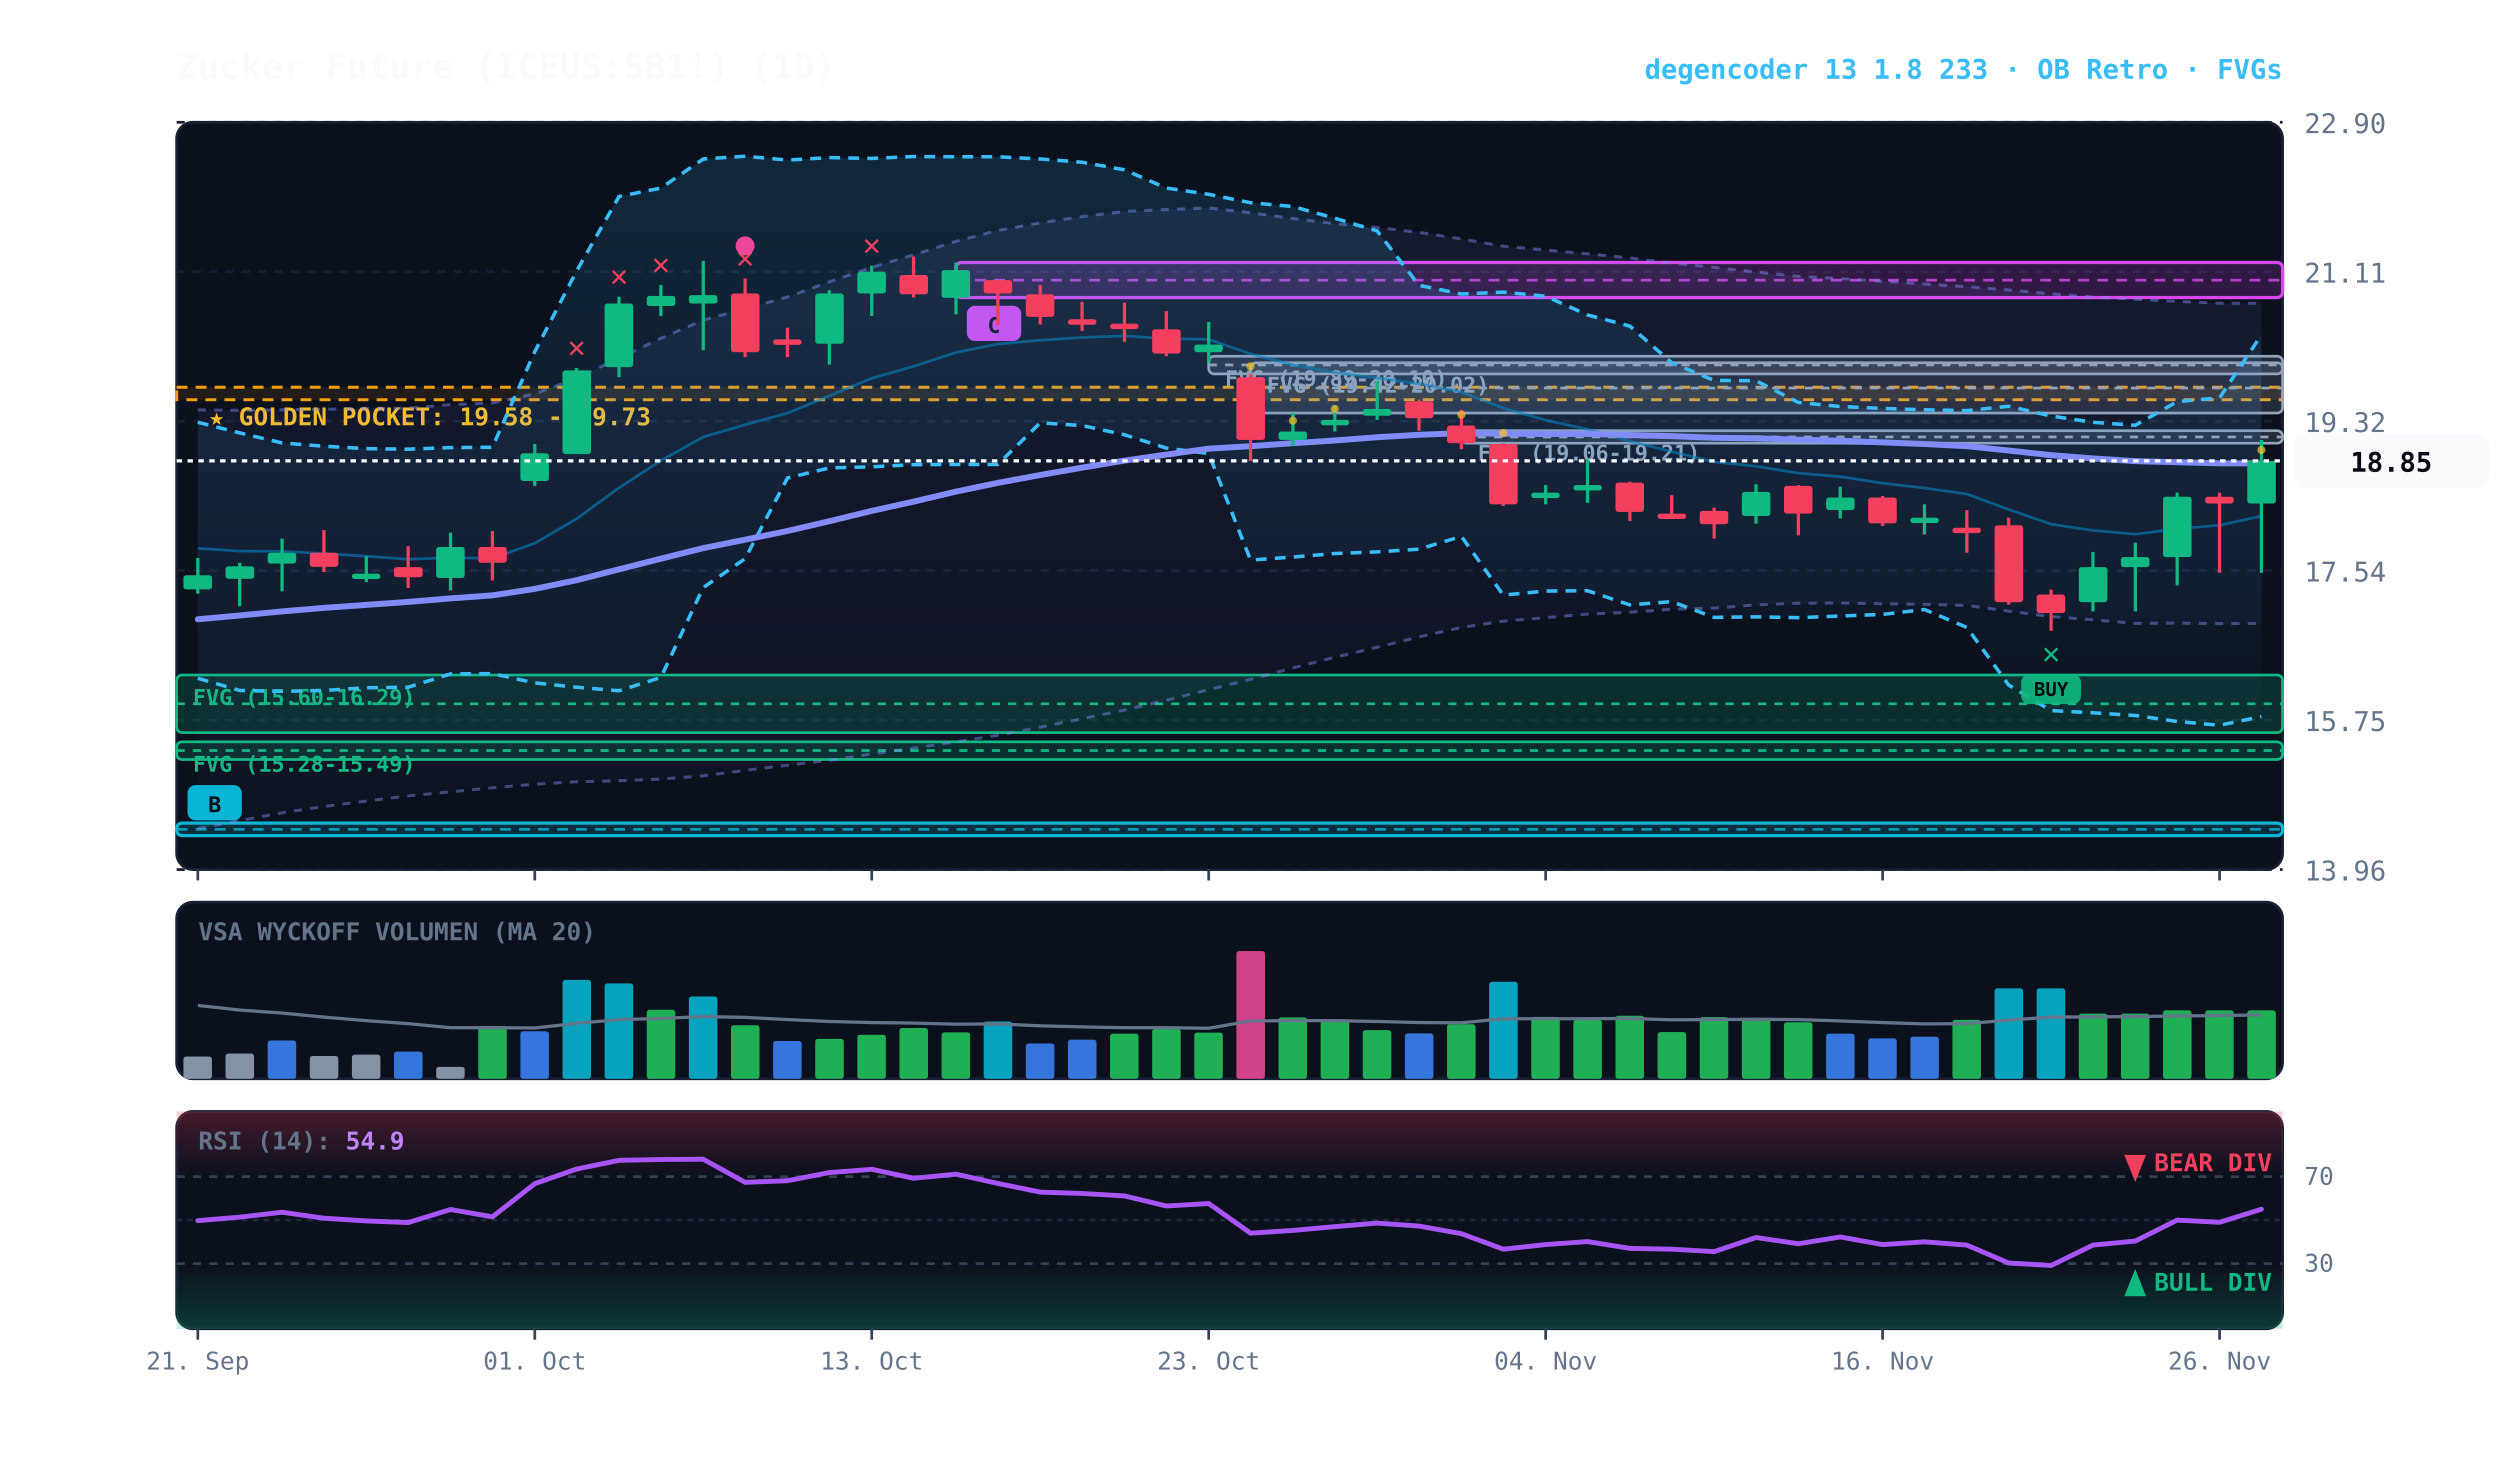
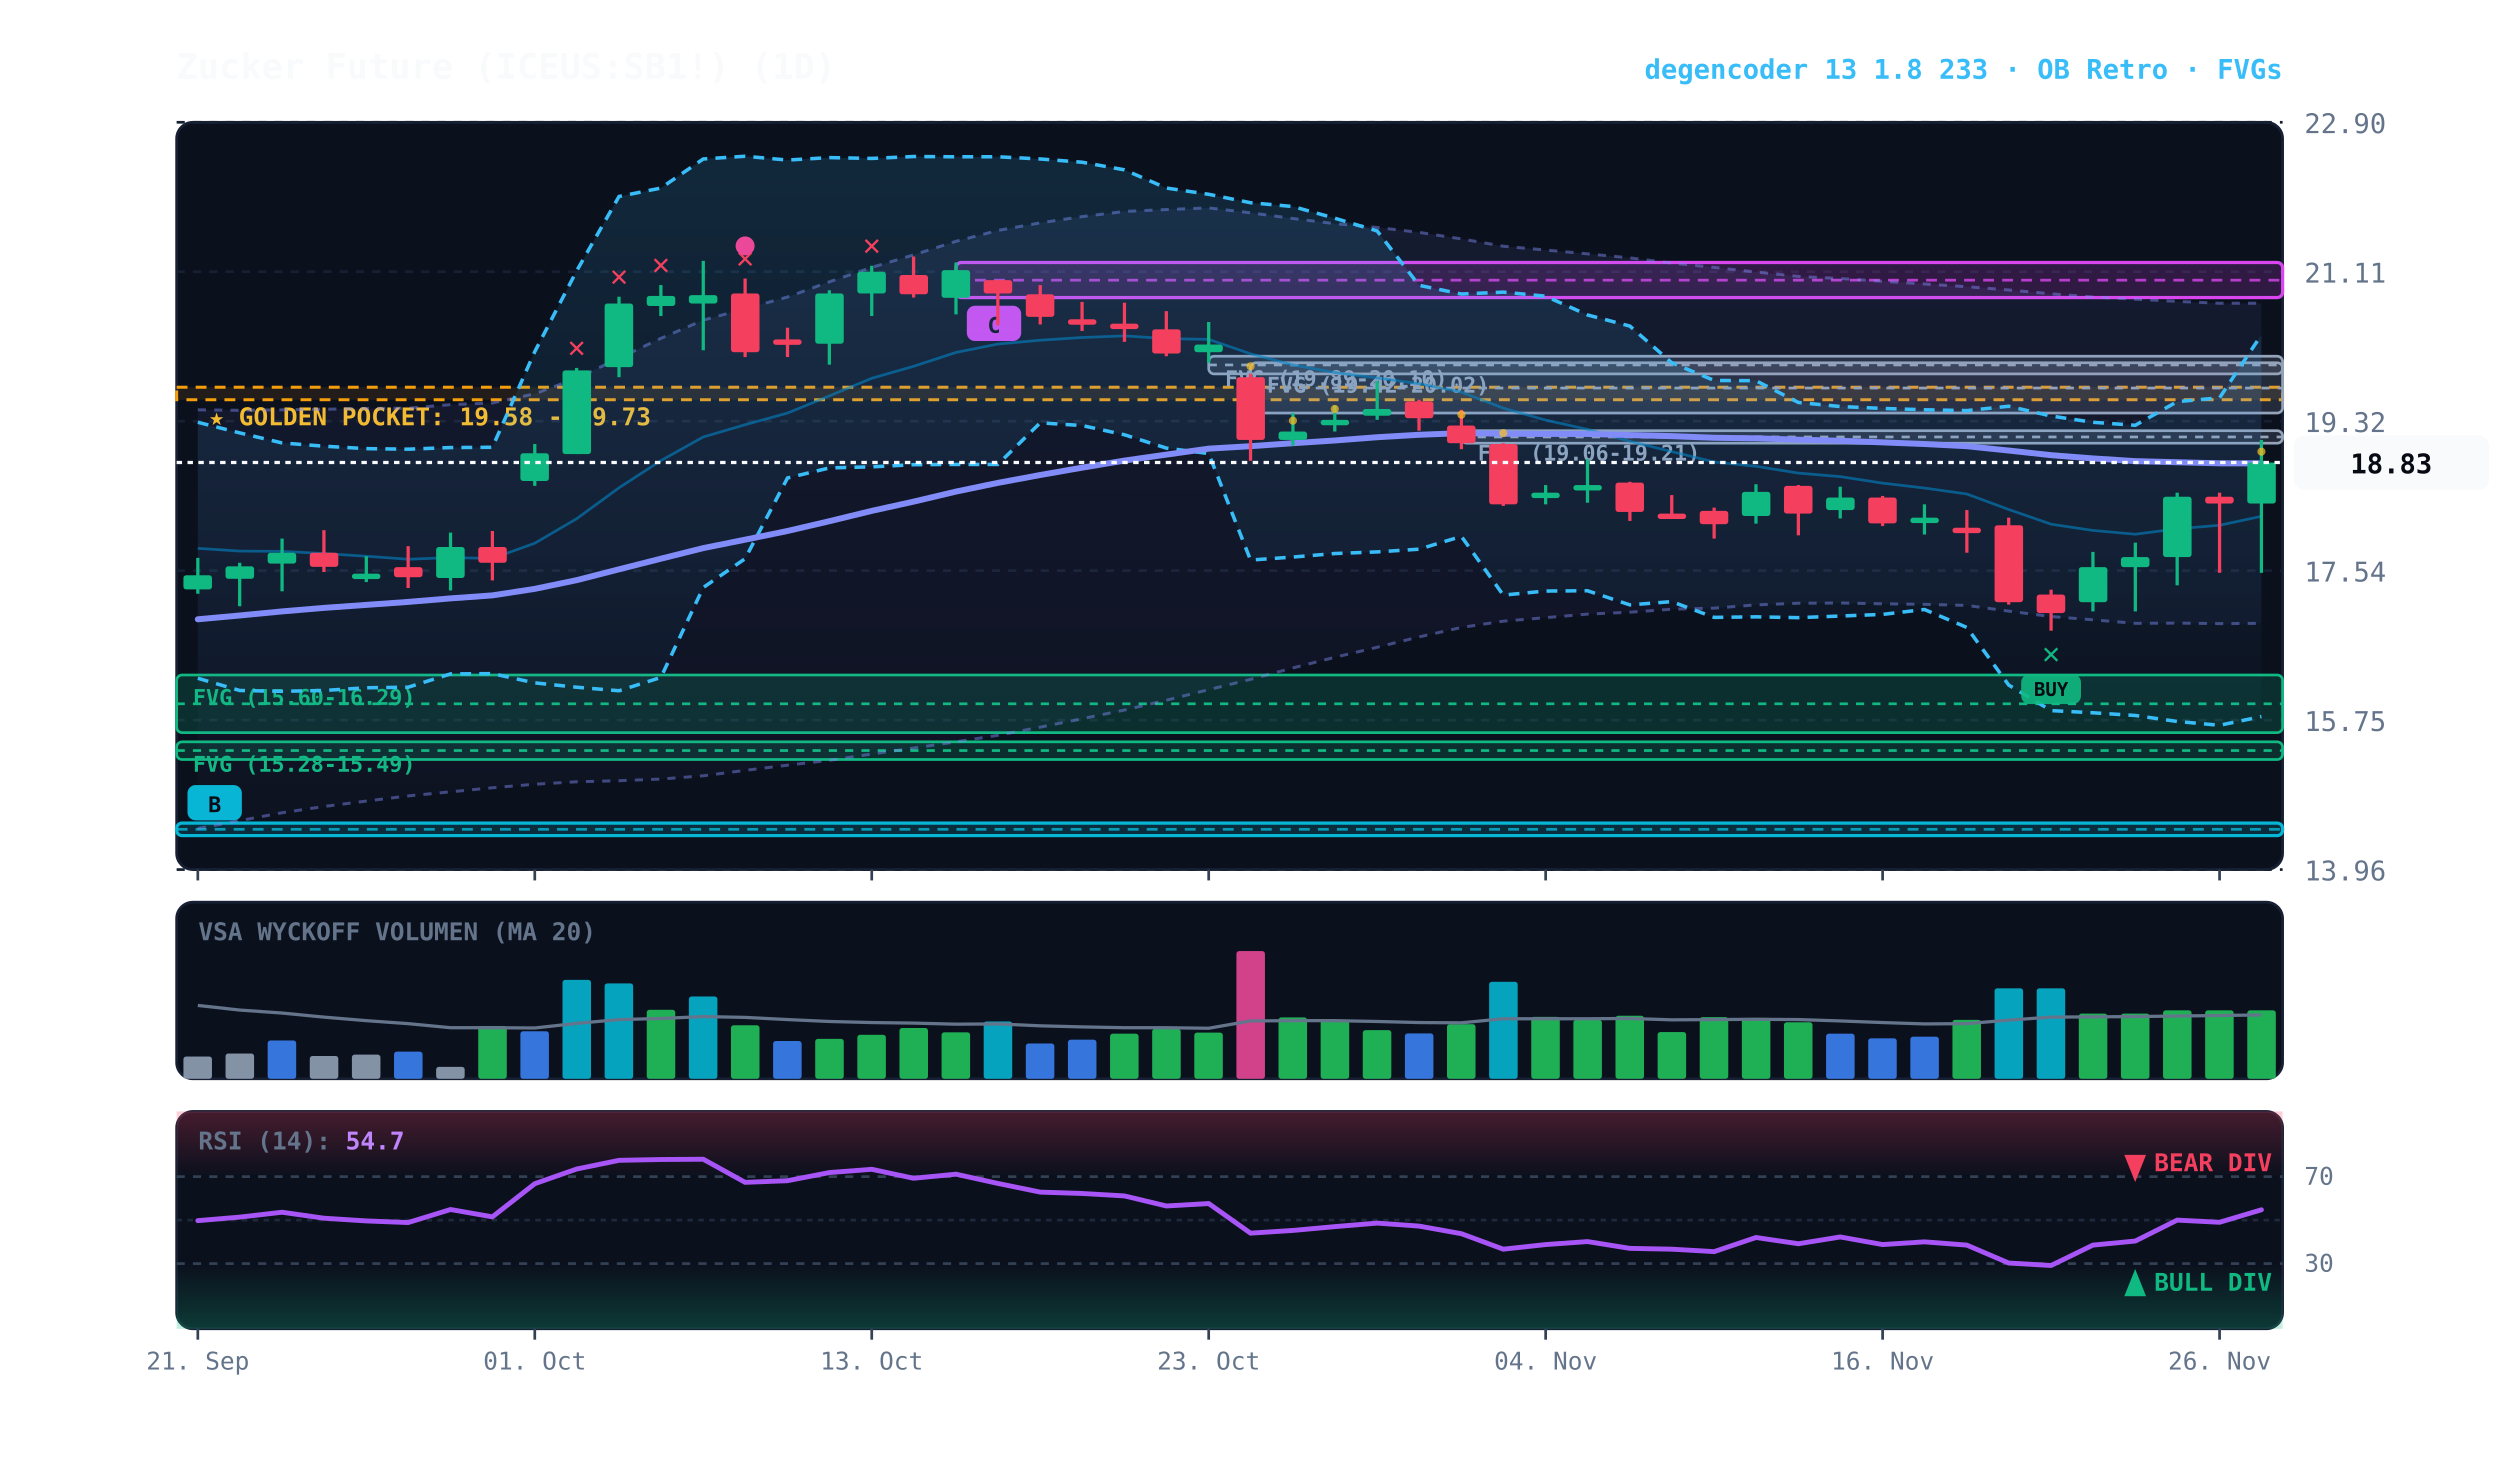
<svg xmlns="http://www.w3.org/2000/svg" viewBox="0 0 920 540" width="100%" height="100%" style="background:#070a13; font-family:'JetBrains Mono', monospace;">
  <defs>
    <linearGradient id="cloud-grad" x1="0%" y1="0%" x2="0%" y2="100%">
      <stop offset="0%" stop-color="#38bdf8" stop-opacity="0.14" />
      <stop offset="100%" stop-color="#38bdf8" stop-opacity="0.02" />
    </linearGradient>
    <linearGradient id="rfe-cloud" x1="0%" y1="0%" x2="0%" y2="100%">
      <stop offset="0%" stop-color="#818cf8" stop-opacity="0.09" />
      <stop offset="100%" stop-color="#818cf8" stop-opacity="0.02" />
    </linearGradient>
    <linearGradient id="rsi-overbought" x1="0%" y1="0%" x2="0%" y2="100%">
      <stop offset="0%" stop-color="#f43f5e" stop-opacity="0.25" />
      <stop offset="100%" stop-color="#f43f5e" stop-opacity="0.0" />
    </linearGradient>
    <linearGradient id="rsi-oversold" x1="0%" y1="0%" x2="0%" y2="100%">
      <stop offset="0%" stop-color="#10b981" stop-opacity="0.0" />
      <stop offset="100%" stop-color="#10b981" stop-opacity="0.25" />
    </linearGradient>
  </defs>
  <rect x="65" y="45" width="775" height="275" fill="#0b101d" rx="6" stroke="#172033" stroke-width="1" />
  <rect x="65" y="332" width="775" height="65" fill="#0b101d" rx="6" stroke="#172033" stroke-width="1" />
  <rect x="65" y="409" width="775" height="80" fill="#0b101d" rx="6" stroke="#172033" stroke-width="1" />
  <line x1="65" y1="320.0" x2="840" y2="320.0" stroke="#172033" stroke-dasharray="3,3" stroke-width="1" />
  <text x="848" y="324.0" fill="#64748b" font-size="10" text-anchor="start">13.96</text>
  <line x1="65" y1="265.0" x2="840" y2="265.0" stroke="#172033" stroke-dasharray="3,3" stroke-width="1" />
  <text x="848" y="269.0" fill="#64748b" font-size="10" text-anchor="start">15.75</text>
  <line x1="65" y1="210.0" x2="840" y2="210.0" stroke="#172033" stroke-dasharray="3,3" stroke-width="1" />
  <text x="848" y="214.0" fill="#64748b" font-size="10" text-anchor="start">17.54</text>
  <line x1="65" y1="155.0" x2="840" y2="155.0" stroke="#172033" stroke-dasharray="3,3" stroke-width="1" />
  <text x="848" y="159.0" fill="#64748b" font-size="10" text-anchor="start">19.32</text>
  <line x1="65" y1="100.0" x2="840" y2="100.0" stroke="#172033" stroke-dasharray="3,3" stroke-width="1" />
  <text x="848" y="104.0" fill="#64748b" font-size="10" text-anchor="start">21.11</text>
  <line x1="65" y1="45.0" x2="840" y2="45.0" stroke="#172033" stroke-dasharray="3,3" stroke-width="1" />
  <text x="848" y="49.0" fill="#64748b" font-size="10" text-anchor="start">22.90</text>
  <rect x="65" y="142.5" width="775" height="4.6" fill="rgba(245, 158, 11, 0.10)" stroke="#f59e0b" stroke-dasharray="4,3" stroke-width="1.1" />
  <text x="77" y="156.5" fill="#fbbf24" font-size="9" font-weight="bold">★ GOLDEN POCKET: 19.58 - 19.73</text>
  <rect x="537.8" y="158.5" width="302.2" height="4.6" fill="rgba(148, 163, 184, 0.18)" stroke="#94a3b8" stroke-width="1" rx="2" />
  <line x1="537.8" y1="160.8" x2="840" y2="160.8" stroke="#94a3b8" stroke-dasharray="3,3" stroke-width="1" />
  <text x="543.8" y="169.5" fill="#94a3b8" font-size="8" font-weight="bold">FVG (19.06-19.21)</text>
  <rect x="460.2" y="133.5" width="379.8" height="18.5" fill="rgba(148, 163, 184, 0.18)" stroke="#94a3b8" stroke-width="1" rx="2" />
  <line x1="460.2" y1="142.8" x2="840" y2="142.8" stroke="#94a3b8" stroke-dasharray="3,3" stroke-width="1" />
  <text x="466.2" y="144.5" fill="#94a3b8" font-size="8" font-weight="bold">FVG (19.42-20.02)</text>
  <rect x="444.8" y="131.1" width="395.2" height="6.5" fill="rgba(148, 163, 184, 0.18)" stroke="#94a3b8" stroke-width="1" rx="2" />
  <line x1="444.8" y1="134.3" x2="840" y2="134.3" stroke="#94a3b8" stroke-dasharray="3,3" stroke-width="1" />
  <text x="450.8" y="142.1" fill="#94a3b8" font-size="8" font-weight="bold">FVG (19.89-20.10)</text>
  <rect x="65.0" y="248.4" width="775.0" height="21.2" fill="rgba(16, 185, 129, 0.18)" stroke="#10b981" stroke-width="1" rx="2" />
  <line x1="65.0" y1="259.0" x2="840" y2="259.0" stroke="#10b981" stroke-dasharray="3,3" stroke-width="1" />
  <text x="71.0" y="259.4" fill="#10b981" font-size="8" font-weight="bold">FVG (15.60-16.29)</text>
  <rect x="65.0" y="273.0" width="775.0" height="6.5" fill="rgba(16, 185, 129, 0.18)" stroke="#10b981" stroke-width="1" rx="2" />
  <line x1="65.0" y1="276.2" x2="840" y2="276.2" stroke="#10b981" stroke-dasharray="3,3" stroke-width="1" />
  <text x="71.0" y="284.0" fill="#10b981" font-size="8" font-weight="bold">FVG (15.28-15.49)</text>
  <rect x="351.8" y="96.6" width="488.2" height="12.9" fill="rgba(217, 70, 239, 0.18)" stroke="#d946ef" stroke-width="1.2" rx="2" />
  <line x1="351.8" y1="103.1" x2="840" y2="103.1" stroke="#d946ef" stroke-dasharray="4,3" stroke-width="1.0" opacity="0.8" />
  <rect x="355.8" y="112.5" width="20" height="13" fill="#d946ef" rx="3" />
  <text x="365.8" y="122.5" fill="#070a13" font-size="8" font-weight="bold" text-anchor="middle">C</text>
  <rect x="65.0" y="302.9" width="775.0" height="4.6" fill="rgba(6, 182, 212, 0.18)" stroke="#06b6d4" stroke-width="1.2" rx="2" />
  <line x1="65.0" y1="305.2" x2="840" y2="305.2" stroke="#06b6d4" stroke-dasharray="4,3" stroke-width="1.0" opacity="0.8" />
  <rect x="69.0" y="288.9" width="20" height="13" fill="#06b6d4" rx="3" />
  <text x="79.0" y="298.9" fill="#070a13" font-size="8" font-weight="bold" text-anchor="middle">B</text>
  <polygon points="72.8,150.8 88.2,151.0 103.8,150.8 119.2,150.6 134.8,150.3 150.2,150.2 165.8,148.9 181.2,148.3 196.8,144.9 212.2,139.2 227.8,131.8 243.2,124.5 258.8,117.8 274.2,113.6 289.8,109.3 305.2,103.7 320.8,98.4 336.2,93.8 351.8,88.8 367.2,84.8 382.8,82.0 398.2,79.7 413.8,77.8 429.2,77.1 444.8,76.5 460.2,78.3 475.8,80.4 491.2,82.3 506.8,83.7 522.2,85.5 537.8,87.9 553.2,90.6 568.8,92.0 584.2,93.4 599.8,94.9 615.2,96.8 630.8,98.4 646.2,100.1 661.8,101.7 677.2,102.5 692.8,103.5 708.2,104.5 723.8,105.5 739.2,106.7 754.8,108.1 770.2,109.3 785.8,110.1 801.2,110.9 816.8,111.6 832.2,111.6 832.2,229.4 816.8,229.5 801.2,229.3 785.8,229.4 770.2,228.1 754.8,226.9 739.2,224.9 723.8,222.8 708.2,222.4 692.8,222.2 677.2,221.9 661.8,222.0 646.2,222.6 630.8,223.8 615.2,224.2 599.8,225.3 584.2,226.0 568.8,227.3 553.2,228.6 537.8,230.9 522.2,234.4 506.8,238.2 491.2,241.9 475.8,245.8 460.2,250.0 444.8,253.8 429.2,257.7 413.8,261.3 398.2,264.5 382.8,267.6 367.2,270.6 351.8,273.0 336.2,275.3 320.8,277.5 305.2,279.8 289.8,281.6 274.2,283.5 258.8,285.5 243.2,286.7 227.8,287.3 212.2,287.7 196.8,288.6 181.2,289.9 165.8,291.4 150.2,292.9 134.8,294.8 119.2,296.8 103.8,299.1 88.2,302.0 72.8,304.9" fill="url(#rfe-cloud)" />
  <polyline points="72.8,150.8 88.2,151.0 103.8,150.8 119.2,150.6 134.8,150.3 150.2,150.2 165.8,148.9 181.2,148.3 196.8,144.9 212.2,139.2 227.8,131.8 243.2,124.5 258.8,117.8 274.2,113.6 289.8,109.3 305.2,103.7 320.8,98.4 336.2,93.8 351.8,88.8 367.2,84.8 382.8,82.0 398.2,79.7 413.8,77.8 429.2,77.1 444.8,76.5 460.2,78.3 475.8,80.4 491.2,82.3 506.8,83.7 522.2,85.5 537.8,87.9 553.2,90.6 568.8,92.0 584.2,93.4 599.8,94.9 615.2,96.8 630.8,98.4 646.2,100.1 661.8,101.7 677.2,102.5 692.8,103.5 708.2,104.5 723.8,105.5 739.2,106.7 754.8,108.1 770.2,109.3 785.8,110.1 801.2,110.9 816.8,111.6 832.2,111.6" fill="none" stroke="#818cf8" stroke-width="1.1" stroke-opacity="0.45" stroke-dasharray="3,3" />
  <polyline points="72.8,304.9 88.2,302.0 103.8,299.1 119.2,296.8 134.8,294.8 150.2,292.9 165.8,291.4 181.2,289.9 196.8,288.6 212.2,287.7 227.8,287.3 243.2,286.7 258.8,285.5 274.2,283.5 289.8,281.6 305.2,279.8 320.8,277.5 336.2,275.3 351.8,273.0 367.2,270.6 382.8,267.6 398.2,264.5 413.8,261.3 429.2,257.7 444.8,253.8 460.2,250.0 475.8,245.8 491.2,241.9 506.8,238.2 522.2,234.4 537.8,230.9 553.2,228.6 568.8,227.3 584.2,226.0 599.8,225.3 615.2,224.2 630.8,223.8 646.2,222.6 661.8,222.0 677.2,221.9 692.8,222.2 708.2,222.4 723.8,222.8 739.2,224.9 754.8,226.9 770.2,228.1 785.8,229.4 801.2,229.3 816.8,229.5 832.2,229.4" fill="none" stroke="#818cf8" stroke-width="1.1" stroke-opacity="0.45" stroke-dasharray="3,3" />
  <polygon points="72.8,155.4 88.2,159.3 103.8,163.0 119.2,164.2 134.8,165.1 150.2,165.3 165.8,164.7 181.2,164.6 196.8,129.4 212.2,99.7 227.8,72.3 243.2,69.2 258.8,58.5 274.2,57.5 289.8,58.9 305.2,58.0 320.8,58.3 336.2,57.6 351.8,57.7 367.2,57.7 382.8,58.5 398.2,59.7 413.8,62.5 429.2,69.2 444.8,71.5 460.2,74.6 475.8,76.0 491.2,80.3 506.8,85.0 522.2,105.0 537.8,108.2 553.2,107.5 568.8,109.0 584.2,115.9 599.8,120.0 615.2,133.5 630.8,140.0 646.2,140.1 661.8,148.1 677.2,149.6 692.8,150.3 708.2,150.8 723.8,151.1 739.2,149.5 754.8,153.1 770.2,155.4 785.8,156.5 801.2,147.8 816.8,146.4 832.2,123.2 832.2,263.7 816.8,266.9 801.2,265.5 785.8,263.3 770.2,262.3 754.8,261.5 739.2,252.1 723.8,230.9 708.2,224.3 692.8,226.1 677.2,226.7 661.8,227.3 646.2,227.0 630.8,227.2 615.2,221.4 599.8,222.6 584.2,217.4 568.8,217.5 553.2,219.0 537.8,197.4 522.2,202.1 506.8,203.1 491.2,203.7 475.8,205.0 460.2,206.1 444.8,166.9 429.2,164.9 413.8,160.0 398.2,156.6 382.8,155.6 367.2,170.9 351.8,170.9 336.2,171.0 320.8,171.8 305.2,172.2 289.8,175.9 274.2,205.6 258.8,216.2 243.2,249.3 227.8,254.2 212.2,252.9 196.8,251.3 181.2,247.9 165.8,248.0 150.2,252.9 134.8,253.1 119.2,254.1 103.8,254.4 88.2,254.1 72.8,249.6" fill="url(#cloud-grad)" />
  <polyline points="72.8,155.4 88.2,159.3 103.8,163.0 119.2,164.2 134.8,165.1 150.2,165.3 165.8,164.7 181.2,164.6 196.8,129.4 212.2,99.7 227.8,72.3 243.2,69.2 258.8,58.5 274.2,57.5 289.8,58.9 305.2,58.0 320.8,58.3 336.2,57.6 351.8,57.7 367.2,57.7 382.8,58.5 398.2,59.7 413.8,62.5 429.2,69.2 444.8,71.5 460.2,74.6 475.8,76.0 491.2,80.3 506.8,85.0 522.2,105.0 537.8,108.2 553.2,107.5 568.8,109.0 584.2,115.9 599.8,120.0 615.2,133.5 630.8,140.0 646.2,140.1 661.8,148.1 677.2,149.6 692.8,150.3 708.2,150.8 723.8,151.1 739.2,149.5 754.8,153.1 770.2,155.4 785.8,156.5 801.2,147.8 816.8,146.4 832.2,123.2" fill="none" stroke="#38bdf8" stroke-width="1.3" stroke-dasharray="4,3" />
  <polyline points="72.8,249.6 88.2,254.1 103.8,254.4 119.2,254.1 134.8,253.1 150.2,252.9 165.8,248.0 181.2,247.9 196.8,251.3 212.2,252.9 227.8,254.2 243.2,249.3 258.8,216.2 274.2,205.6 289.8,175.9 305.2,172.2 320.8,171.8 336.2,171.0 351.8,170.9 367.2,170.9 382.8,155.6 398.2,156.6 413.8,160.0 429.2,164.9 444.8,166.9 460.2,206.1 475.8,205.0 491.2,203.7 506.8,203.1 522.2,202.1 537.8,197.4 553.2,219.0 568.8,217.5 584.2,217.4 599.8,222.6 615.2,221.4 630.8,227.2 646.2,227.0 661.8,227.3 677.2,226.7 692.8,226.1 708.2,224.3 723.8,230.9 739.2,252.1 754.8,261.5 770.2,262.3 785.8,263.3 801.2,265.5 816.8,266.9 832.2,263.7" fill="none" stroke="#38bdf8" stroke-width="1.3" stroke-dasharray="4,3" />
-   <polyline points="72.8,201.8 88.2,202.8 103.8,202.9 119.2,203.7 134.8,204.7 150.2,205.8 165.8,205.2 181.2,205.5 196.8,199.9 212.2,190.9 227.8,179.5 243.2,169.5 258.8,160.8 274.2,156.3 289.8,152.0 305.2,145.7 320.8,139.2 336.2,134.8 351.8,129.7 367.2,126.6 382.8,125.2 398.2,124.2 413.8,123.6 429.2,124.6 444.8,124.9 460.2,130.2 475.8,134.3 491.2,137.1 506.8,139.1 522.2,141.2 537.8,144.3 553.2,150.2 568.8,154.6 584.2,158.0 599.8,162.4 615.2,166.2 630.8,170.0 646.2,171.6 661.8,174.1 677.2,175.4 692.8,177.8 708.2,179.6 723.8,181.8 739.2,187.5 754.8,192.9 770.2,195.2 785.8,196.6 801.2,194.6 816.8,193.3 832.2,189.9" fill="none" stroke="#0284c7" stroke-width="1.0" stroke-opacity="0.6" />
+   <polyline points="72.8,201.8 88.2,202.8 103.8,202.9 119.2,203.7 134.8,204.7 150.2,205.8 165.8,205.2 181.2,205.5 196.8,199.9 212.2,190.9 227.8,179.5 243.2,169.5 258.8,160.8 274.2,156.3 289.8,152.0 305.2,145.7 320.8,139.2 336.2,134.8 351.8,129.7 367.2,126.6 382.8,125.2 398.2,124.2 413.8,123.6 429.2,124.6 444.8,124.9 460.2,130.2 475.8,134.3 491.2,137.1 506.8,139.1 522.2,141.2 537.8,144.3 553.2,150.2 568.8,154.6 584.2,158.0 599.8,162.4 615.2,166.2 630.8,170.0 646.2,171.6 661.8,174.1 677.2,175.4 692.8,177.8 708.2,179.6 723.8,181.8 739.2,187.5 754.8,192.9 770.2,195.2 785.8,196.6 801.2,194.6 816.8,193.3 832.2,190.0" fill="none" stroke="#0284c7" stroke-width="1.0" stroke-opacity="0.6" />
  <polyline points="72.8,227.9 88.2,226.5 103.8,225.0 119.2,223.7 134.8,222.6 150.2,221.5 165.8,220.2 181.2,219.1 196.8,216.7 212.2,213.5 227.8,209.5 243.2,205.6 258.8,201.7 274.2,198.6 289.8,195.4 305.2,191.8 320.8,188.0 336.2,184.6 351.8,180.9 367.2,177.7 382.8,174.8 398.2,172.1 413.8,169.5 429.2,167.3 444.8,165.1 460.2,164.2 475.8,163.1 491.2,162.1 506.8,160.9 522.2,160.0 537.8,159.4 553.2,159.6 568.8,159.7 584.2,159.7 599.8,160.1 615.2,160.5 630.8,161.1 646.2,161.3 661.8,161.8 677.2,162.2 692.8,162.8 708.2,163.4 723.8,164.2 739.2,165.8 754.8,167.5 770.2,168.7 785.8,169.7 801.2,170.1 816.8,170.5 832.2,170.5" fill="none" stroke="#818cf8" stroke-width="2.2" stroke-linecap="round" />
  <line x1="72.8" y1="205.3" x2="72.8" y2="218.5" stroke="#10b981" stroke-width="1.2" />
  <rect x="67.5" y="211.7" width="10.5" height="5.2" fill="#10b981" rx="1" />
  <line x1="88.2" y1="207.1" x2="88.2" y2="223.1" stroke="#10b981" stroke-width="1.2" />
  <rect x="83.0" y="208.4" width="10.5" height="4.6" fill="#10b981" rx="1" />
  <line x1="103.8" y1="198.2" x2="103.8" y2="217.6" stroke="#10b981" stroke-width="1.2" />
  <rect x="98.5" y="203.4" width="10.5" height="4.0" fill="#10b981" rx="1" />
  <line x1="119.2" y1="195.1" x2="119.2" y2="210.5" stroke="#f43f5e" stroke-width="1.2" />
  <rect x="114.0" y="203.4" width="10.5" height="5.2" fill="#f43f5e" rx="1" />
  <line x1="134.8" y1="204.7" x2="134.8" y2="214.2" stroke="#10b981" stroke-width="1.2" />
  <rect x="129.5" y="211.1" width="10.5" height="2.0" fill="#10b981" rx="1" />
  <line x1="150.2" y1="201.0" x2="150.2" y2="216.4" stroke="#f43f5e" stroke-width="1.2" />
  <rect x="145.0" y="208.7" width="10.5" height="3.7" fill="#f43f5e" rx="1" />
  <line x1="165.8" y1="196.0" x2="165.8" y2="217.3" stroke="#10b981" stroke-width="1.2" />
  <rect x="160.5" y="201.3" width="10.5" height="11.4" fill="#10b981" rx="1" />
  <line x1="181.2" y1="195.4" x2="181.2" y2="213.6" stroke="#f43f5e" stroke-width="1.2" />
  <rect x="176.0" y="201.3" width="10.5" height="5.8" fill="#f43f5e" rx="1" />
  <line x1="196.8" y1="163.4" x2="196.8" y2="178.8" stroke="#10b981" stroke-width="1.2" />
  <rect x="191.5" y="166.8" width="10.5" height="10.2" fill="#10b981" rx="1" />
  <line x1="212.2" y1="135.4" x2="212.2" y2="167.1" stroke="#10b981" stroke-width="1.2" />
  <rect x="207.0" y="136.3" width="10.5" height="30.8" fill="#10b981" rx="1" />
  <text x="212.2" y="131.4" fill="#f43f5e" font-size="11" font-weight="bold" text-anchor="middle">✕</text>
  <line x1="227.8" y1="109.2" x2="227.8" y2="138.8" stroke="#10b981" stroke-width="1.2" />
  <rect x="222.5" y="111.7" width="10.5" height="23.4" fill="#10b981" rx="1" />
  <text x="227.8" y="105.2" fill="#f43f5e" font-size="11" font-weight="bold" text-anchor="middle">✕</text>
  <line x1="243.2" y1="104.9" x2="243.2" y2="116.3" stroke="#10b981" stroke-width="1.2" />
  <rect x="238.0" y="108.9" width="10.5" height="3.7" fill="#10b981" rx="1" />
  <text x="243.2" y="100.9" fill="#f43f5e" font-size="11" font-weight="bold" text-anchor="middle">✕</text>
  <line x1="258.8" y1="96.0" x2="258.8" y2="128.9" stroke="#10b981" stroke-width="1.2" />
  <rect x="253.5" y="108.6" width="10.5" height="3.1" fill="#10b981" rx="1" />
  <line x1="274.2" y1="102.5" x2="274.2" y2="131.4" stroke="#f43f5e" stroke-width="1.2" />
  <rect x="269.0" y="108.0" width="10.5" height="21.6" fill="#f43f5e" rx="1" />
  <text x="274.2" y="98.5" fill="#f43f5e" font-size="11" font-weight="bold" text-anchor="middle">✕</text>
  <circle cx="274.2" cy="90.5" r="3.5" fill="#ec4899" />
  <line x1="289.8" y1="120.6" x2="289.8" y2="131.4" stroke="#f43f5e" stroke-width="1.2" />
  <rect x="284.5" y="124.9" width="10.5" height="2.0" fill="#f43f5e" rx="1" />
  <line x1="305.2" y1="106.8" x2="305.2" y2="134.2" stroke="#10b981" stroke-width="1.2" />
  <rect x="300.0" y="108.0" width="10.5" height="18.5" fill="#10b981" rx="1" />
  <line x1="320.8" y1="97.8" x2="320.8" y2="116.3" stroke="#10b981" stroke-width="1.2" />
  <rect x="315.5" y="100.0" width="10.5" height="8.0" fill="#10b981" rx="1" />
  <text x="320.8" y="93.8" fill="#f43f5e" font-size="11" font-weight="bold" text-anchor="middle">✕</text>
  <line x1="336.2" y1="94.4" x2="336.2" y2="109.5" stroke="#f43f5e" stroke-width="1.2" />
  <rect x="331.0" y="101.2" width="10.5" height="7.1" fill="#f43f5e" rx="1" />
  <line x1="351.8" y1="96.6" x2="351.8" y2="115.7" stroke="#10b981" stroke-width="1.2" />
  <rect x="346.5" y="99.4" width="10.5" height="10.2" fill="#10b981" rx="1" />
  <line x1="367.2" y1="103.1" x2="367.2" y2="119.7" stroke="#f43f5e" stroke-width="1.2" />
  <rect x="362.0" y="103.1" width="10.5" height="4.9" fill="#f43f5e" rx="1" />
  <line x1="382.8" y1="104.9" x2="382.8" y2="119.4" stroke="#f43f5e" stroke-width="1.2" />
  <rect x="377.5" y="108.3" width="10.5" height="8.3" fill="#f43f5e" rx="1" />
  <line x1="398.2" y1="111.1" x2="398.2" y2="121.8" stroke="#f43f5e" stroke-width="1.2" />
  <rect x="393.0" y="117.5" width="10.5" height="2.0" fill="#f43f5e" rx="1" />
  <line x1="413.8" y1="111.4" x2="413.8" y2="125.8" stroke="#f43f5e" stroke-width="1.2" />
  <rect x="408.5" y="119.1" width="10.5" height="2.0" fill="#f43f5e" rx="1" />
  <line x1="429.2" y1="114.5" x2="429.2" y2="131.1" stroke="#f43f5e" stroke-width="1.2" />
  <rect x="424.0" y="121.2" width="10.5" height="8.9" fill="#f43f5e" rx="1" />
  <line x1="444.8" y1="118.5" x2="444.8" y2="133.5" stroke="#10b981" stroke-width="1.2" />
  <rect x="439.5" y="126.8" width="10.5" height="2.8" fill="#10b981" rx="1" />
  <line x1="460.2" y1="137.5" x2="460.2" y2="169.6" stroke="#f43f5e" stroke-width="1.2" />
  <rect x="455.0" y="138.8" width="10.5" height="23.1" fill="#f43f5e" rx="1" />
  <circle cx="460.2" cy="134.8" r="1.5" fill="#fbbf24" opacity="0.7" />
  <line x1="475.8" y1="152.0" x2="475.8" y2="164.0" stroke="#10b981" stroke-width="1.2" />
  <rect x="470.5" y="158.8" width="10.5" height="3.1" fill="#10b981" rx="1" />
  <circle cx="475.8" cy="154.8" r="1.5" fill="#fbbf24" opacity="0.7" />
  <line x1="491.2" y1="149.2" x2="491.2" y2="158.8" stroke="#10b981" stroke-width="1.2" />
  <rect x="486.0" y="154.5" width="10.5" height="2.0" fill="#10b981" rx="1" />
  <circle cx="491.2" cy="150.5" r="1.5" fill="#fbbf24" opacity="0.7" />
  <line x1="506.8" y1="140.3" x2="506.8" y2="154.5" stroke="#10b981" stroke-width="1.2" />
  <rect x="501.5" y="150.5" width="10.5" height="2.5" fill="#10b981" rx="1" />
  <line x1="522.2" y1="147.1" x2="522.2" y2="158.5" stroke="#f43f5e" stroke-width="1.2" />
  <rect x="517.0" y="147.7" width="10.5" height="6.2" fill="#f43f5e" rx="1" />
  <line x1="537.8" y1="150.8" x2="537.8" y2="165.3" stroke="#f43f5e" stroke-width="1.2" />
  <rect x="532.5" y="156.6" width="10.5" height="6.5" fill="#f43f5e" rx="1" />
  <circle cx="537.8" cy="152.6" r="1.5" fill="#fbbf24" opacity="0.7" />
  <line x1="553.2" y1="163.1" x2="553.2" y2="186.2" stroke="#f43f5e" stroke-width="1.2" />
  <rect x="548.0" y="163.4" width="10.5" height="22.2" fill="#f43f5e" rx="1" />
  <circle cx="553.2" cy="159.4" r="1.5" fill="#fbbf24" opacity="0.7" />
  <line x1="568.8" y1="178.5" x2="568.8" y2="185.6" stroke="#10b981" stroke-width="1.2" />
  <rect x="563.5" y="181.3" width="10.5" height="2.0" fill="#10b981" rx="1" />
  <line x1="584.2" y1="169.0" x2="584.2" y2="185.0" stroke="#10b981" stroke-width="1.2" />
  <rect x="579.0" y="178.5" width="10.5" height="2.0" fill="#10b981" rx="1" />
  <line x1="599.8" y1="177.3" x2="599.8" y2="191.7" stroke="#f43f5e" stroke-width="1.2" />
  <rect x="594.5" y="177.6" width="10.5" height="10.8" fill="#f43f5e" rx="1" />
  <line x1="615.2" y1="182.2" x2="615.2" y2="190.2" stroke="#f43f5e" stroke-width="1.2" />
  <rect x="610.0" y="189.0" width="10.5" height="2.0" fill="#f43f5e" rx="1" />
  <line x1="630.8" y1="186.8" x2="630.8" y2="198.2" stroke="#f43f5e" stroke-width="1.2" />
  <rect x="625.5" y="188.0" width="10.5" height="4.9" fill="#f43f5e" rx="1" />
  <line x1="646.2" y1="178.2" x2="646.2" y2="192.7" stroke="#10b981" stroke-width="1.2" />
  <rect x="641.0" y="181.0" width="10.5" height="8.9" fill="#10b981" rx="1" />
  <line x1="661.8" y1="178.5" x2="661.8" y2="197.0" stroke="#f43f5e" stroke-width="1.2" />
  <rect x="656.5" y="178.8" width="10.5" height="10.2" fill="#f43f5e" rx="1" />
  <line x1="677.2" y1="179.1" x2="677.2" y2="190.8" stroke="#10b981" stroke-width="1.2" />
  <rect x="672.0" y="183.1" width="10.5" height="4.6" fill="#10b981" rx="1" />
  <line x1="692.8" y1="182.5" x2="692.8" y2="193.6" stroke="#f43f5e" stroke-width="1.2" />
  <rect x="687.5" y="183.1" width="10.5" height="9.5" fill="#f43f5e" rx="1" />
  <line x1="708.2" y1="185.6" x2="708.2" y2="196.7" stroke="#10b981" stroke-width="1.2" />
  <rect x="703.0" y="190.5" width="10.5" height="2.0" fill="#10b981" rx="1" />
  <line x1="723.8" y1="187.7" x2="723.8" y2="203.4" stroke="#f43f5e" stroke-width="1.2" />
  <rect x="718.5" y="194.2" width="10.5" height="2.0" fill="#f43f5e" rx="1" />
  <line x1="739.2" y1="190.5" x2="739.2" y2="222.5" stroke="#f43f5e" stroke-width="1.2" />
  <rect x="734.0" y="193.3" width="10.5" height="28.3" fill="#f43f5e" rx="1" />
  <line x1="754.8" y1="217.0" x2="754.8" y2="232.1" stroke="#f43f5e" stroke-width="1.2" />
  <rect x="749.5" y="218.8" width="10.5" height="6.8" fill="#f43f5e" rx="1" />
  <text x="754.8" y="244.1" fill="#10b981" font-size="11" font-weight="bold" text-anchor="middle">✕</text>
  <rect x="743.8" y="248.1" width="22" height="11" fill="#10b981" rx="3" opacity="0.9" />
  <text x="754.8" y="256.1" fill="#070a13" font-size="7" font-weight="bold" text-anchor="middle">BUY</text>
  <line x1="770.2" y1="203.1" x2="770.2" y2="225.0" stroke="#10b981" stroke-width="1.2" />
  <rect x="765.0" y="208.7" width="10.5" height="12.9" fill="#10b981" rx="1" />
  <line x1="785.8" y1="199.7" x2="785.8" y2="225.0" stroke="#10b981" stroke-width="1.2" />
  <rect x="780.5" y="205.0" width="10.5" height="3.7" fill="#10b981" rx="1" />
  <line x1="801.2" y1="181.3" x2="801.2" y2="215.4" stroke="#10b981" stroke-width="1.2" />
  <rect x="796.0" y="182.8" width="10.5" height="22.2" fill="#10b981" rx="1" />
  <line x1="816.8" y1="181.3" x2="816.8" y2="210.8" stroke="#f43f5e" stroke-width="1.2" />
  <rect x="811.5" y="182.8" width="10.5" height="2.5" fill="#f43f5e" rx="1" />
  <line x1="832.2" y1="161.9" x2="832.2" y2="210.8" stroke="#10b981" stroke-width="1.2" />
-   <rect x="827.0" y="169.6" width="10.5" height="15.7" fill="#10b981" rx="1" />
-   <circle cx="832.2" cy="165.6" r="1.5" fill="#fbbf24" opacity="0.7" />
-   <line x1="65" y1="169.6" x2="840" y2="169.6" stroke="#f8fafc" stroke-width="1.2" stroke-dasharray="2,2" />
-   <rect x="844" y="159.6" width="72" height="20" fill="#f8fafc" rx="4" />
-   <text x="880" y="173.6" fill="#070a13" font-size="10" font-weight="bold" text-anchor="middle">18.85</text>
+   <rect x="827.0" y="170.2" width="10.5" height="15.1" fill="#10b981" rx="1" />
+   <circle cx="832.2" cy="166.2" r="1.5" fill="#fbbf24" opacity="0.7" />
+   <line x1="65" y1="170.2" x2="840" y2="170.2" stroke="#f8fafc" stroke-width="1.2" stroke-dasharray="2,2" />
+   <rect x="844" y="160.2" width="72" height="20" fill="#f8fafc" rx="4" />
+   <text x="880" y="174.2" fill="#070a13" font-size="10" font-weight="bold" text-anchor="middle">18.83</text>
  <text x="73" y="346" fill="#64748b" font-size="9" font-weight="bold">VSA WYCKOFF VOLUMEN (MA 20)</text>
  <rect x="67.5" y="388.8" width="10.5" height="8.2" fill="#94a3b8" opacity="0.88" rx="1" />
  <rect x="83.0" y="387.7" width="10.5" height="9.3" fill="#94a3b8" opacity="0.88" rx="1" />
  <rect x="98.5" y="382.9" width="10.5" height="14.1" fill="#3b82f6" opacity="0.88" rx="1" />
  <rect x="114.0" y="388.6" width="10.5" height="8.4" fill="#94a3b8" opacity="0.88" rx="1" />
  <rect x="129.5" y="388.1" width="10.5" height="8.9" fill="#94a3b8" opacity="0.88" rx="1" />
  <rect x="145.0" y="387.0" width="10.5" height="10.0" fill="#3b82f6" opacity="0.88" rx="1" />
  <rect x="160.5" y="392.6" width="10.5" height="4.4" fill="#94a3b8" opacity="0.88" rx="1" />
  <rect x="176.0" y="377.6" width="10.5" height="19.4" fill="#22c55e" opacity="0.88" rx="1" />
  <rect x="191.5" y="379.5" width="10.5" height="17.5" fill="#3b82f6" opacity="0.88" rx="1" />
  <rect x="207.0" y="360.6" width="10.5" height="36.4" fill="#06b6d4" opacity="0.88" rx="1" />
  <rect x="222.5" y="361.9" width="10.5" height="35.1" fill="#06b6d4" opacity="0.88" rx="1" />
  <rect x="238.0" y="371.6" width="10.5" height="25.4" fill="#22c55e" opacity="0.88" rx="1" />
  <rect x="253.5" y="366.7" width="10.5" height="30.3" fill="#06b6d4" opacity="0.88" rx="1" />
  <rect x="269.0" y="377.3" width="10.5" height="19.7" fill="#22c55e" opacity="0.88" rx="1" />
  <rect x="284.5" y="383.1" width="10.5" height="13.9" fill="#3b82f6" opacity="0.88" rx="1" />
  <rect x="300.0" y="382.3" width="10.5" height="14.7" fill="#22c55e" opacity="0.88" rx="1" />
  <rect x="315.5" y="380.8" width="10.5" height="16.2" fill="#22c55e" opacity="0.88" rx="1" />
  <rect x="331.0" y="378.3" width="10.5" height="18.7" fill="#22c55e" opacity="0.88" rx="1" />
  <rect x="346.5" y="379.9" width="10.5" height="17.1" fill="#22c55e" opacity="0.88" rx="1" />
  <rect x="362.0" y="375.9" width="10.5" height="21.1" fill="#06b6d4" opacity="0.88" rx="1" />
  <rect x="377.5" y="384.0" width="10.5" height="13.0" fill="#3b82f6" opacity="0.88" rx="1" />
  <rect x="393.0" y="382.6" width="10.5" height="14.4" fill="#3b82f6" opacity="0.88" rx="1" />
  <rect x="408.5" y="380.4" width="10.5" height="16.6" fill="#22c55e" opacity="0.88" rx="1" />
  <rect x="424.0" y="378.6" width="10.5" height="18.4" fill="#22c55e" opacity="0.88" rx="1" />
  <rect x="439.5" y="380.0" width="10.5" height="17.0" fill="#22c55e" opacity="0.88" rx="1" />
  <rect x="455.0" y="350.0" width="10.5" height="47.0" fill="#ec4899" opacity="0.88" rx="1" />
  <rect x="470.5" y="374.4" width="10.5" height="22.6" fill="#22c55e" opacity="0.88" rx="1" />
  <rect x="486.0" y="375.4" width="10.5" height="21.6" fill="#22c55e" opacity="0.88" rx="1" />
  <rect x="501.5" y="379.1" width="10.5" height="17.9" fill="#22c55e" opacity="0.88" rx="1" />
  <rect x="517.0" y="380.3" width="10.5" height="16.7" fill="#3b82f6" opacity="0.88" rx="1" />
  <rect x="532.5" y="376.9" width="10.5" height="20.1" fill="#22c55e" opacity="0.88" rx="1" />
  <rect x="548.0" y="361.3" width="10.5" height="35.7" fill="#06b6d4" opacity="0.88" rx="1" />
  <rect x="563.5" y="374.2" width="10.5" height="22.8" fill="#22c55e" opacity="0.88" rx="1" />
  <rect x="579.0" y="375.3" width="10.5" height="21.7" fill="#22c55e" opacity="0.88" rx="1" />
  <rect x="594.5" y="373.8" width="10.5" height="23.2" fill="#22c55e" opacity="0.88" rx="1" />
  <rect x="610.0" y="379.8" width="10.5" height="17.2" fill="#22c55e" opacity="0.88" rx="1" />
  <rect x="625.5" y="374.3" width="10.5" height="22.7" fill="#22c55e" opacity="0.88" rx="1" />
  <rect x="641.0" y="374.6" width="10.5" height="22.4" fill="#22c55e" opacity="0.88" rx="1" />
  <rect x="656.5" y="376.2" width="10.5" height="20.8" fill="#22c55e" opacity="0.88" rx="1" />
  <rect x="672.0" y="380.4" width="10.5" height="16.6" fill="#3b82f6" opacity="0.88" rx="1" />
  <rect x="687.5" y="382.1" width="10.5" height="14.9" fill="#3b82f6" opacity="0.88" rx="1" />
  <rect x="703.0" y="381.5" width="10.5" height="15.5" fill="#3b82f6" opacity="0.88" rx="1" />
  <rect x="718.5" y="375.3" width="10.5" height="21.7" fill="#22c55e" opacity="0.88" rx="1" />
  <rect x="734.0" y="363.7" width="10.5" height="33.3" fill="#06b6d4" opacity="0.88" rx="1" />
  <rect x="749.5" y="363.7" width="10.5" height="33.3" fill="#06b6d4" opacity="0.88" rx="1" />
  <rect x="765.0" y="373.0" width="10.5" height="24.0" fill="#22c55e" opacity="0.88" rx="1" />
  <rect x="780.5" y="373.0" width="10.5" height="24.0" fill="#22c55e" opacity="0.88" rx="1" />
  <rect x="796.0" y="371.8" width="10.5" height="25.2" fill="#22c55e" opacity="0.88" rx="1" />
  <rect x="811.5" y="371.8" width="10.5" height="25.2" fill="#22c55e" opacity="0.88" rx="1" />
  <rect x="827.0" y="371.8" width="10.5" height="25.2" fill="#22c55e" opacity="0.88" rx="1" />
  <polyline points="72.8,370.0 88.2,371.7 103.8,372.8 119.2,374.3 134.8,375.6 150.2,376.7 165.8,378.2 181.2,378.2 196.8,378.3 212.2,376.6 227.8,375.2 243.2,374.8 258.8,374.1 274.2,374.4 289.8,375.2 305.2,375.9 320.8,376.3 336.2,376.5 351.8,376.9 367.2,376.8 382.8,377.5 398.2,377.9 413.8,378.2 429.2,378.2 444.8,378.4 460.2,375.7 475.8,375.6 491.2,375.6 506.8,375.9 522.2,376.3 537.8,376.4 553.2,374.9 568.8,374.9 584.2,374.9 599.8,374.8 615.2,375.3 630.8,375.2 646.2,375.1 661.8,375.2 677.2,375.7 692.8,376.3 708.2,376.8 723.8,376.7 739.2,375.4 754.8,374.3 770.2,374.2 785.8,374.1 801.2,373.9 816.8,373.7 832.2,373.5" fill="none" stroke="#64748b" stroke-width="1.2" />
  <rect x="65" y="409" width="775" height="24.0" fill="url(#rsi-overbought)" />
  <rect x="65" y="465.0" width="775" height="24.0" fill="url(#rsi-oversold)" />
  <line x1="65" y1="433.0" x2="840" y2="433.0" stroke="#334155" stroke-dasharray="3,3" stroke-width="1" />
  <text x="848" y="436.0" fill="#64748b" font-size="9">70</text>
  <line x1="65" y1="449.0" x2="840" y2="449.0" stroke="#1e293b" stroke-dasharray="2,2" stroke-width="1" />
  <line x1="65" y1="465.0" x2="840" y2="465.0" stroke="#334155" stroke-dasharray="3,3" stroke-width="1" />
  <text x="848" y="468.0" fill="#64748b" font-size="9">30</text>
-   <polyline points="72.8,449.2 88.2,447.9 103.8,446.1 119.2,448.3 134.8,449.3 150.2,449.9 165.8,445.1 181.2,447.8 196.8,435.6 212.2,430.2 227.8,427.0 243.2,426.7 258.8,426.6 274.2,435.1 289.8,434.5 305.2,431.5 320.8,430.3 336.2,433.6 351.8,432.1 367.2,435.5 382.8,438.7 398.2,439.2 413.8,440.1 429.2,443.8 444.8,442.9 460.2,453.8 475.8,452.8 491.2,451.4 506.8,450.1 522.2,451.2 537.8,454.0 553.2,459.7 568.8,458.0 584.2,456.9 599.8,459.4 615.2,459.7 630.8,460.6 646.2,455.4 661.8,457.7 677.2,455.2 692.8,458.0 708.2,457.0 723.8,458.2 739.2,464.8 754.8,465.7 770.2,458.2 785.8,456.7 801.2,449.0 816.8,449.8 832.2,445.0" fill="none" stroke="#a855f7" stroke-width="1.8" stroke-linecap="round" />
+   <polyline points="72.8,449.2 88.2,447.9 103.8,446.1 119.2,448.3 134.8,449.3 150.2,449.9 165.8,445.1 181.2,447.8 196.8,435.6 212.2,430.2 227.8,427.0 243.2,426.7 258.8,426.6 274.2,435.1 289.8,434.5 305.2,431.5 320.8,430.3 336.2,433.6 351.8,432.1 367.2,435.5 382.8,438.7 398.2,439.2 413.8,440.1 429.2,443.8 444.8,442.9 460.2,453.8 475.8,452.8 491.2,451.4 506.8,450.1 522.2,451.2 537.8,454.0 553.2,459.7 568.8,458.0 584.2,456.9 599.8,459.4 615.2,459.7 630.8,460.6 646.2,455.4 661.8,457.7 677.2,455.2 692.8,458.0 708.2,457.0 723.8,458.2 739.2,464.8 754.8,465.7 770.2,458.2 785.8,456.7 801.2,449.0 816.8,449.8 832.2,445.2" fill="none" stroke="#a855f7" stroke-width="1.8" stroke-linecap="round" />
  <g transform="translate(785.75, 477)">
    <path d="M 0 -10 L 4 0 L -4 0 Z" fill="#10b981" />
    <text x="7" y="-2" fill="#10b981" font-size="9" font-weight="bold">BULL DIV</text>
  </g>
  <g transform="translate(785.75, 425)">
    <path d="M 0 10 L 4 0 L -4 0 Z" fill="#f43f5e" />
    <text x="7" y="6" fill="#f43f5e" font-size="9" font-weight="bold">BEAR DIV</text>
  </g>
-   <text x="73" y="423" fill="#64748b" font-size="9" font-weight="bold">RSI (14): <tspan fill="#c084fc">54.9</tspan>
+   <text x="73" y="423" fill="#64748b" font-size="9" font-weight="bold">RSI (14): <tspan fill="#c084fc">54.7</tspan>
  </text>
  <line x1="72.8" y1="320" x2="72.8" y2="324" stroke="#334155" stroke-width="1" />
  <line x1="72.8" y1="489" x2="72.8" y2="493" stroke="#334155" stroke-width="1" />
  <text x="72.8" y="504" fill="#64748b" font-size="9" text-anchor="middle">21. Sep</text>
  <line x1="196.8" y1="320" x2="196.8" y2="324" stroke="#334155" stroke-width="1" />
  <line x1="196.8" y1="489" x2="196.8" y2="493" stroke="#334155" stroke-width="1" />
  <text x="196.8" y="504" fill="#64748b" font-size="9" text-anchor="middle">01. Oct</text>
  <line x1="320.8" y1="320" x2="320.8" y2="324" stroke="#334155" stroke-width="1" />
  <line x1="320.8" y1="489" x2="320.8" y2="493" stroke="#334155" stroke-width="1" />
  <text x="320.8" y="504" fill="#64748b" font-size="9" text-anchor="middle">13. Oct</text>
  <line x1="444.8" y1="320" x2="444.8" y2="324" stroke="#334155" stroke-width="1" />
  <line x1="444.8" y1="489" x2="444.8" y2="493" stroke="#334155" stroke-width="1" />
  <text x="444.8" y="504" fill="#64748b" font-size="9" text-anchor="middle">23. Oct</text>
  <line x1="568.8" y1="320" x2="568.8" y2="324" stroke="#334155" stroke-width="1" />
  <line x1="568.8" y1="489" x2="568.8" y2="493" stroke="#334155" stroke-width="1" />
  <text x="568.8" y="504" fill="#64748b" font-size="9" text-anchor="middle">04. Nov</text>
  <line x1="692.8" y1="320" x2="692.8" y2="324" stroke="#334155" stroke-width="1" />
  <line x1="692.8" y1="489" x2="692.8" y2="493" stroke="#334155" stroke-width="1" />
  <text x="692.8" y="504" fill="#64748b" font-size="9" text-anchor="middle">16. Nov</text>
  <line x1="816.8" y1="320" x2="816.8" y2="324" stroke="#334155" stroke-width="1" />
  <line x1="816.8" y1="489" x2="816.8" y2="493" stroke="#334155" stroke-width="1" />
  <text x="816.8" y="504" fill="#64748b" font-size="9" text-anchor="middle">26. Nov</text>
  <text x="65" y="29" fill="#f8fafc" font-size="13" font-weight="bold">Zucker Future (ICEUS:SB1!) (1D)</text>
  <text x="840" y="29" fill="#38bdf8" font-size="10" font-weight="bold" text-anchor="end">degencoder 13 1.8 233 · OB Retro · FVGs</text>
</svg>
